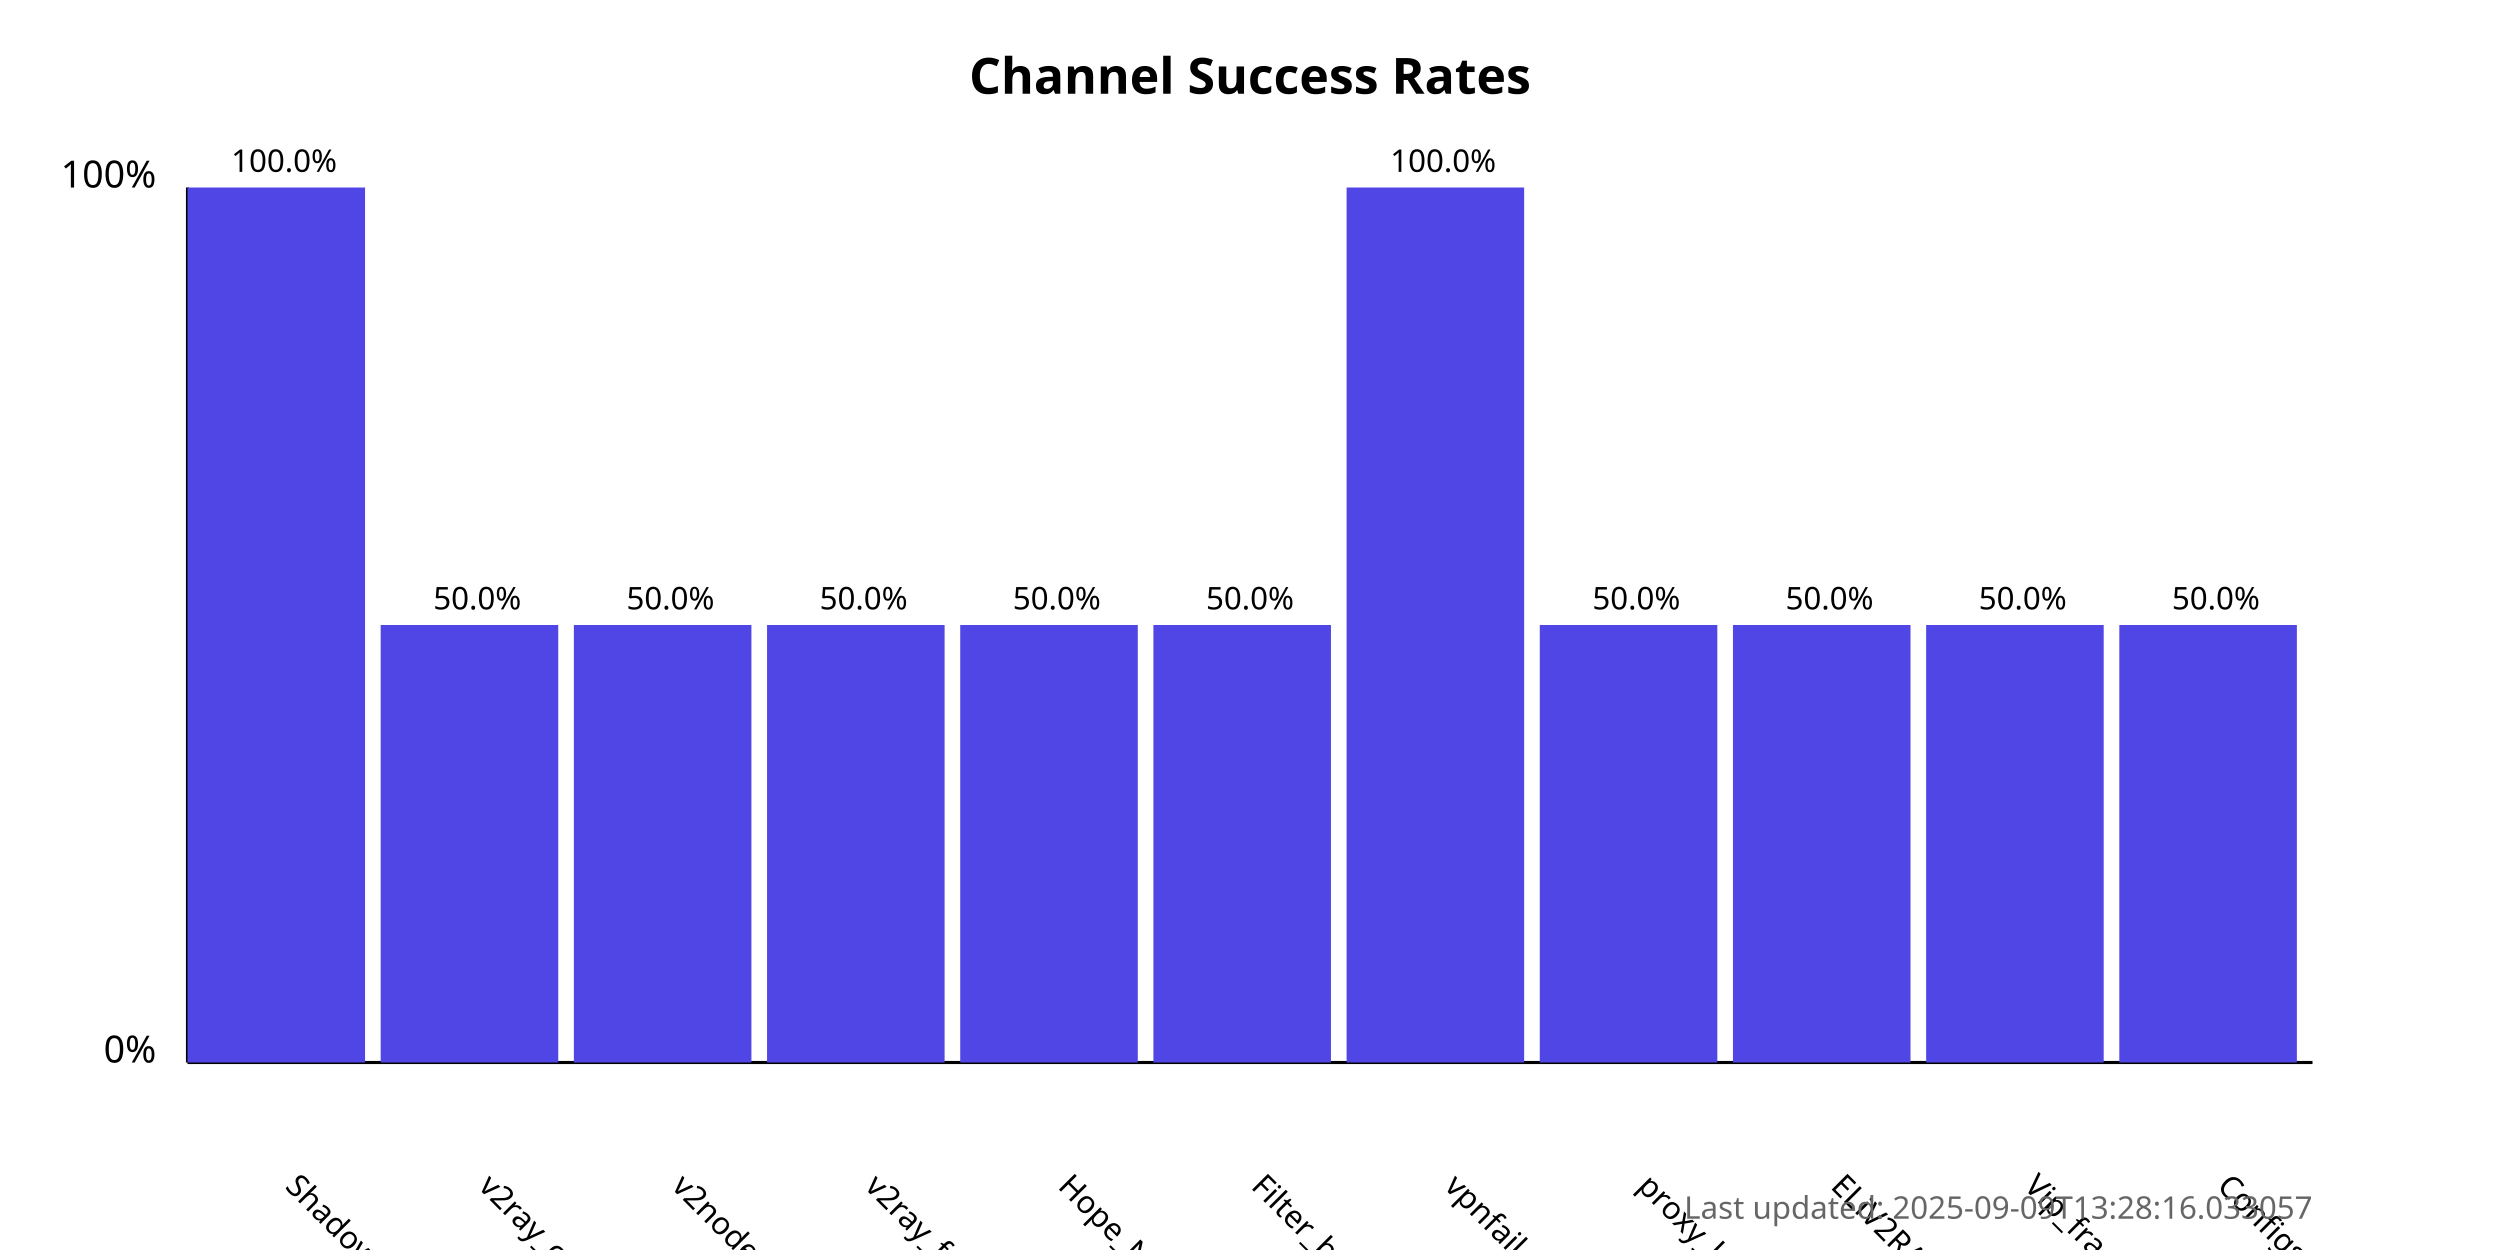
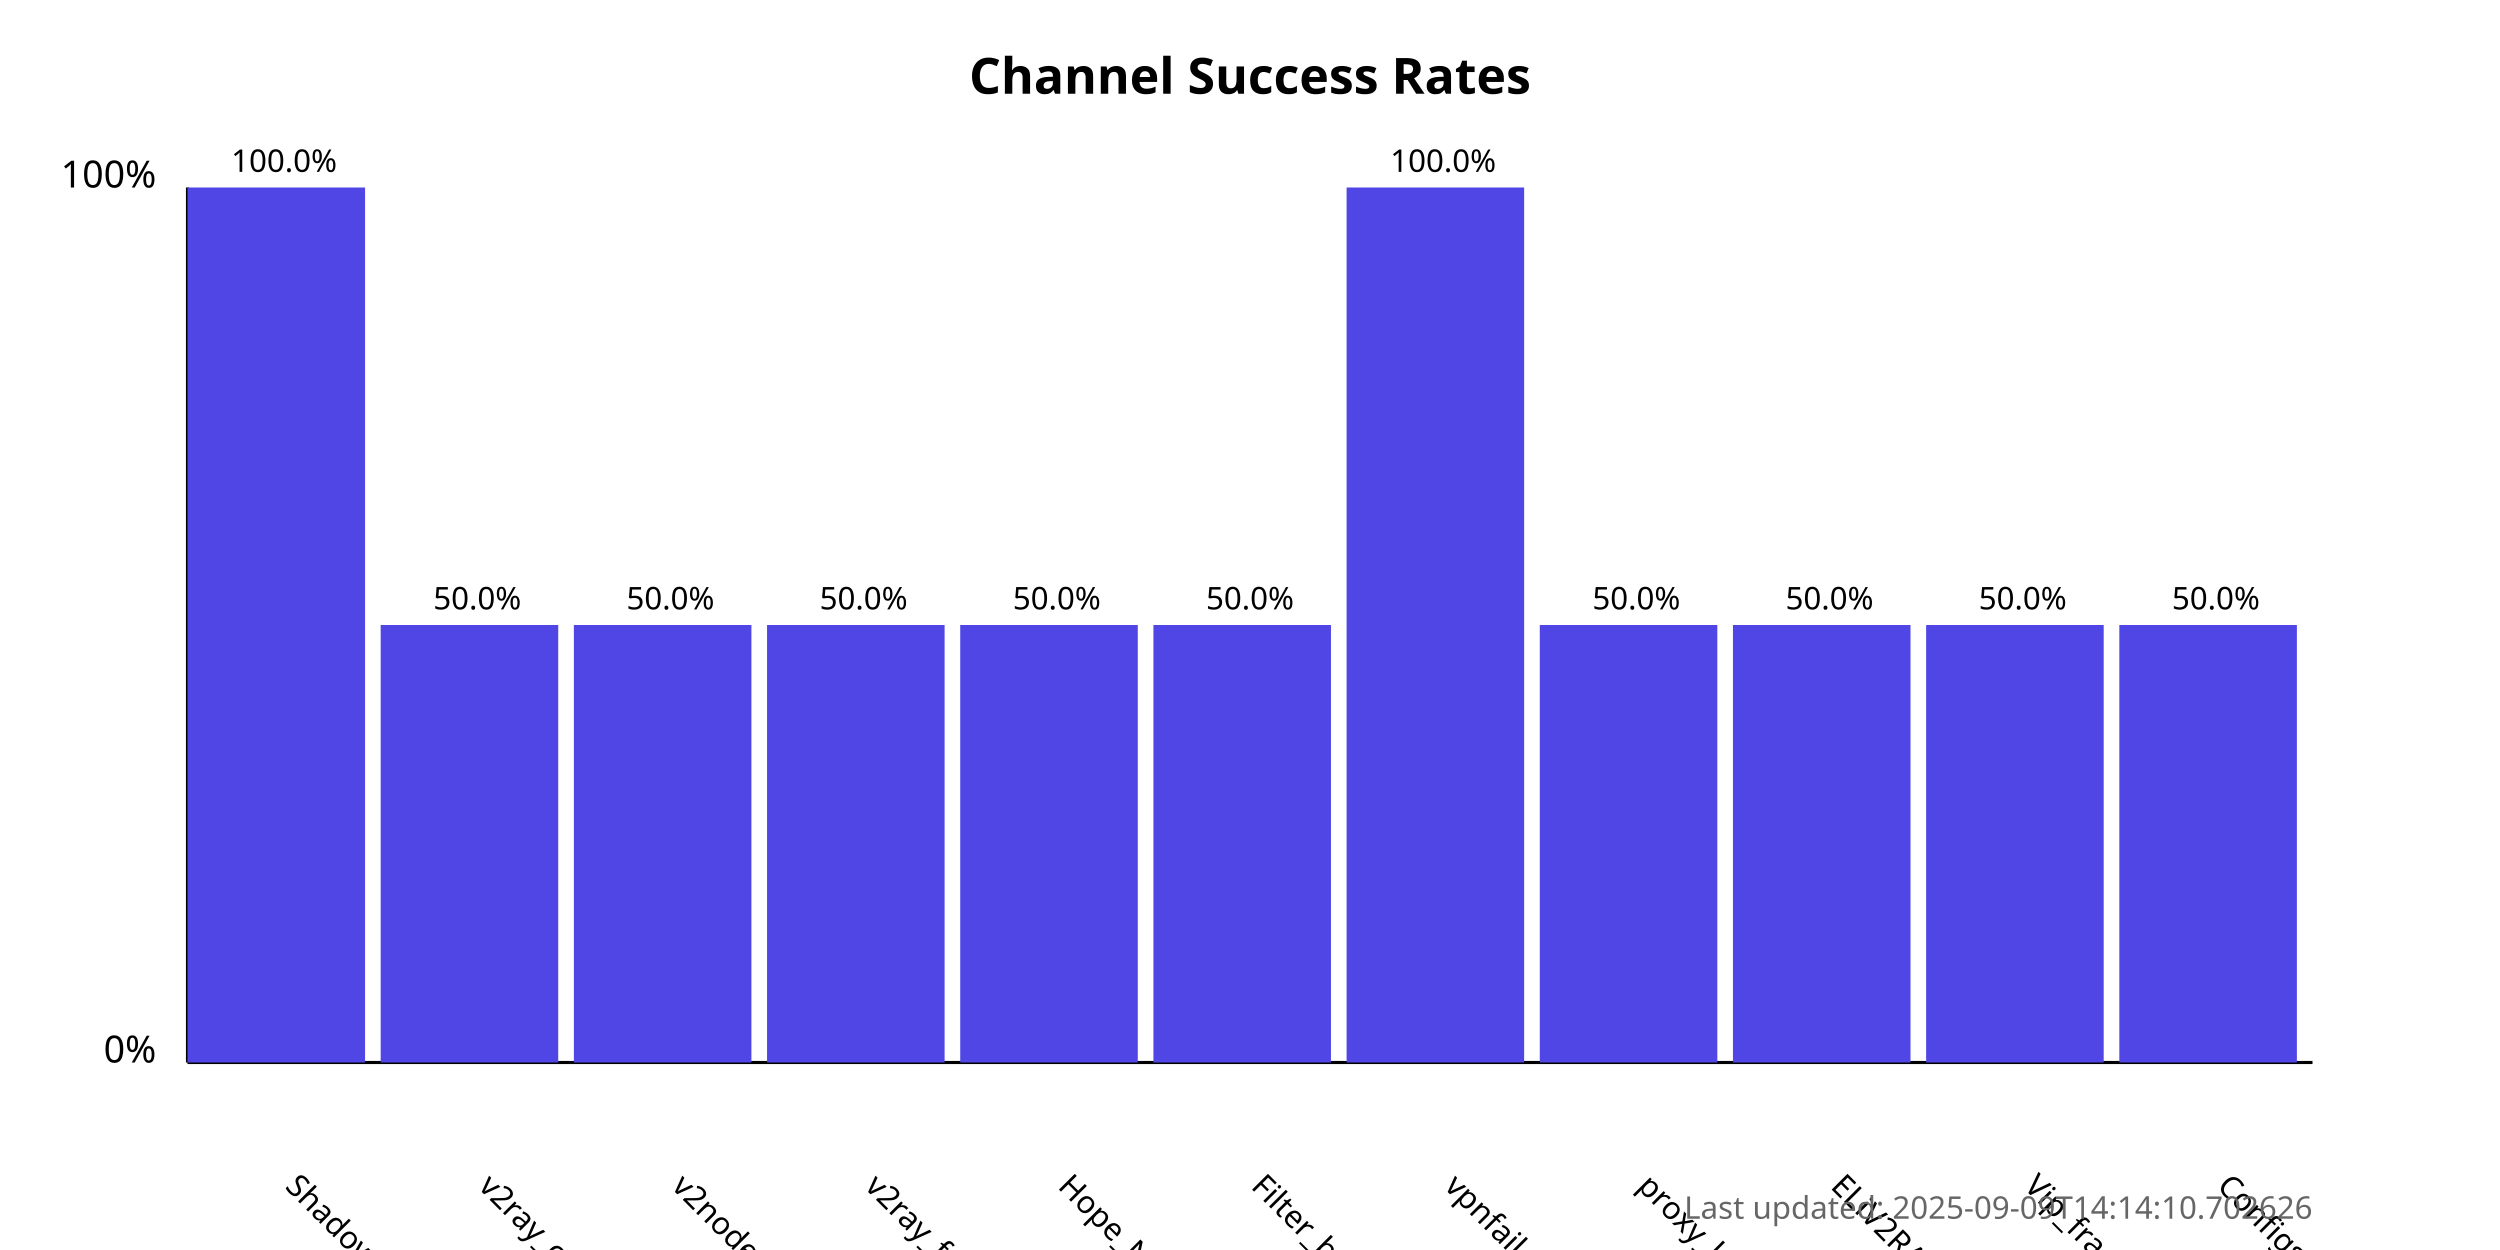
<svg xmlns="http://www.w3.org/2000/svg" width="800" height="400">
  <style>
            .chart-title { font: bold 16px sans-serif; }
            .axis-label { font: 12px sans-serif; }
            .tick-label { font: 10px sans-serif; }
            .bar { fill: #4f46e5; }
            .bar:hover { fill: #6366f1; }
            .timestamp { font: 10px sans-serif; fill: #666; }
        </style>
  <text x="400.0" y="30" text-anchor="middle" class="chart-title">
            Channel Success Rates
        </text>
  <line x1="60" y1="340" x2="60" y2="60" stroke="black" stroke-width="1" />
  <line x1="60" y1="340" x2="740" y2="340" stroke="black" stroke-width="1" />
  <text x="50" y="340" text-anchor="end" class="axis-label">0%</text>
  <text x="50" y="60" text-anchor="end" class="axis-label">100%</text>
  <g>
    <rect x="60" y="60.0" width="56.818" height="280.0" class="bar" />
    <text x="90.909" y="380" transform="rotate(45, 90.90909, 380)" text-anchor="start" class="tick-label">
                ShadowProxy66
            </text>
    <text x="90.909" y="55.0" text-anchor="middle" class="tick-label">
                100.0%
            </text>
  </g>
  <g>
    <rect x="121.818" y="200.0" width="56.818" height="140.0" class="bar" />
    <text x="152.727" y="380" transform="rotate(45, 152.7273, 380)" text-anchor="start" class="tick-label">
                v2ray_configs_pool
            </text>
    <text x="152.727" y="195.0" text-anchor="middle" class="tick-label">
                50.0%
            </text>
  </g>
  <g>
    <rect x="183.636" y="200.0" width="56.818" height="140.0" class="bar" />
    <text x="214.545" y="380" transform="rotate(45, 214.5455, 380)" text-anchor="start" class="tick-label">
                v2nodes
            </text>
    <text x="214.545" y="195.0" text-anchor="middle" class="tick-label">
                50.0%
            </text>
  </g>
  <g>
    <rect x="245.455" y="200.0" width="56.818" height="140.0" class="bar" />
    <text x="276.364" y="380" transform="rotate(45, 276.3636, 380)" text-anchor="start" class="tick-label">
                v2ray_free_conf
            </text>
    <text x="276.364" y="195.0" text-anchor="middle" class="tick-label">
                50.0%
            </text>
  </g>
  <g>
    <rect x="307.273" y="200.0" width="56.818" height="140.0" class="bar" />
    <text x="338.182" y="380" transform="rotate(45, 338.1818, 380)" text-anchor="start" class="tick-label">
                Hope_Net
            </text>
    <text x="338.182" y="195.0" text-anchor="middle" class="tick-label">
                50.0%
            </text>
  </g>
  <g>
    <rect x="369.091" y="200.0" width="56.818" height="140.0" class="bar" />
    <text x="400.0" y="380" transform="rotate(45, 400.0, 380)" text-anchor="start" class="tick-label">
                Filter_breaker
            </text>
    <text x="400.0" y="195.0" text-anchor="middle" class="tick-label">
                50.0%
            </text>
  </g>
  <g>
    <rect x="430.909" y="60.0" width="56.818" height="280.0" class="bar" />
    <text x="461.818" y="380" transform="rotate(45, 461.8182, 380)" text-anchor="start" class="tick-label">
                vpnfail_vless
            </text>
    <text x="461.818" y="55.0" text-anchor="middle" class="tick-label">
                100.0%
            </text>
  </g>
  <g>
    <rect x="492.727" y="200.0" width="56.818" height="140.0" class="bar" />
    <text x="523.636" y="380" transform="rotate(45, 523.6364, 380)" text-anchor="start" class="tick-label">
                proxy_kafee
            </text>
    <text x="523.636" y="195.0" text-anchor="middle" class="tick-label">
                50.0%
            </text>
  </g>
  <g>
    <rect x="554.545" y="200.0" width="56.818" height="140.0" class="bar" />
    <text x="585.455" y="380" transform="rotate(45, 585.4545, 380)" text-anchor="start" class="tick-label">
                ELiV2RAY
            </text>
    <text x="585.455" y="195.0" text-anchor="middle" class="tick-label">
                50.0%
            </text>
  </g>
  <g>
    <rect x="616.364" y="200.0" width="56.818" height="140.0" class="bar" />
    <text x="647.273" y="380" transform="rotate(45, 647.2727, 380)" text-anchor="start" class="tick-label">
                Vip_fragment_v2ray
            </text>
    <text x="647.273" y="195.0" text-anchor="middle" class="tick-label">
                50.0%
            </text>
  </g>
  <g>
    <rect x="678.182" y="200.0" width="56.818" height="140.0" class="bar" />
    <text x="709.091" y="380" transform="rotate(45, 709.0909, 380)" text-anchor="start" class="tick-label">
                ConfigsHubPlus
            </text>
    <text x="709.091" y="195.0" text-anchor="middle" class="tick-label">
                50.0%
            </text>
  </g>
  <text x="740" y="390" text-anchor="end" class="timestamp">
-             Last updated: 2025-09-09T13:28:16.033057
+             Last updated: 2025-09-09T14:14:10.702626
        </text>
</svg>
